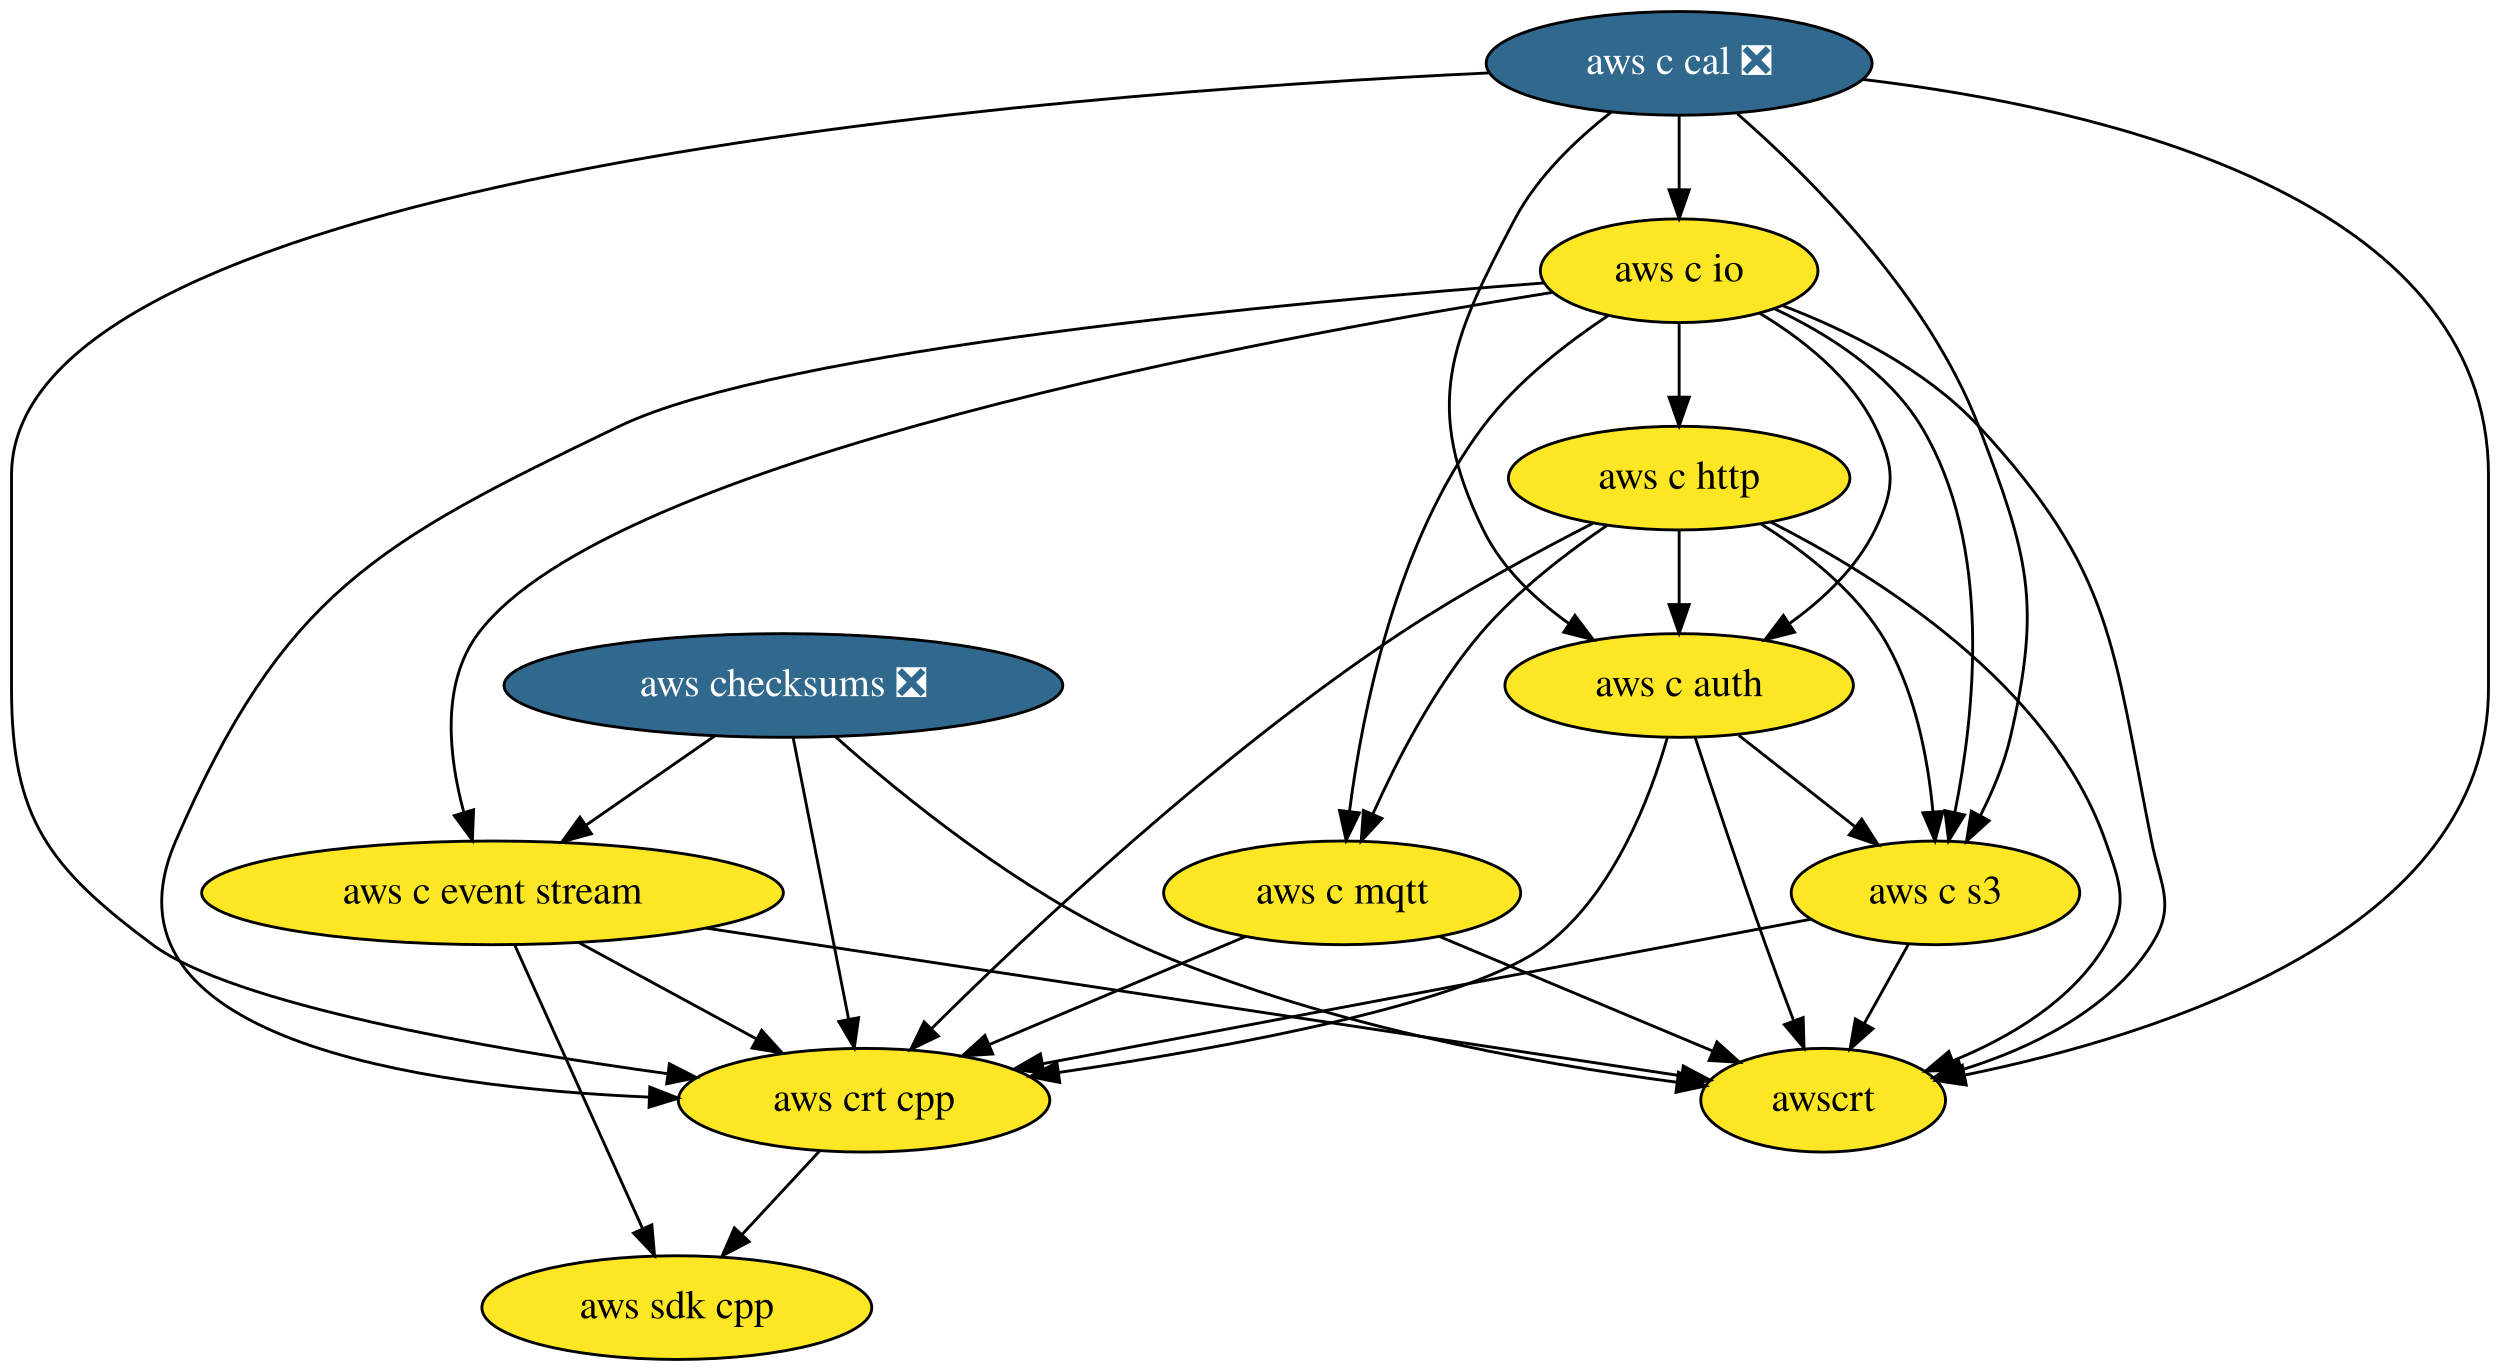
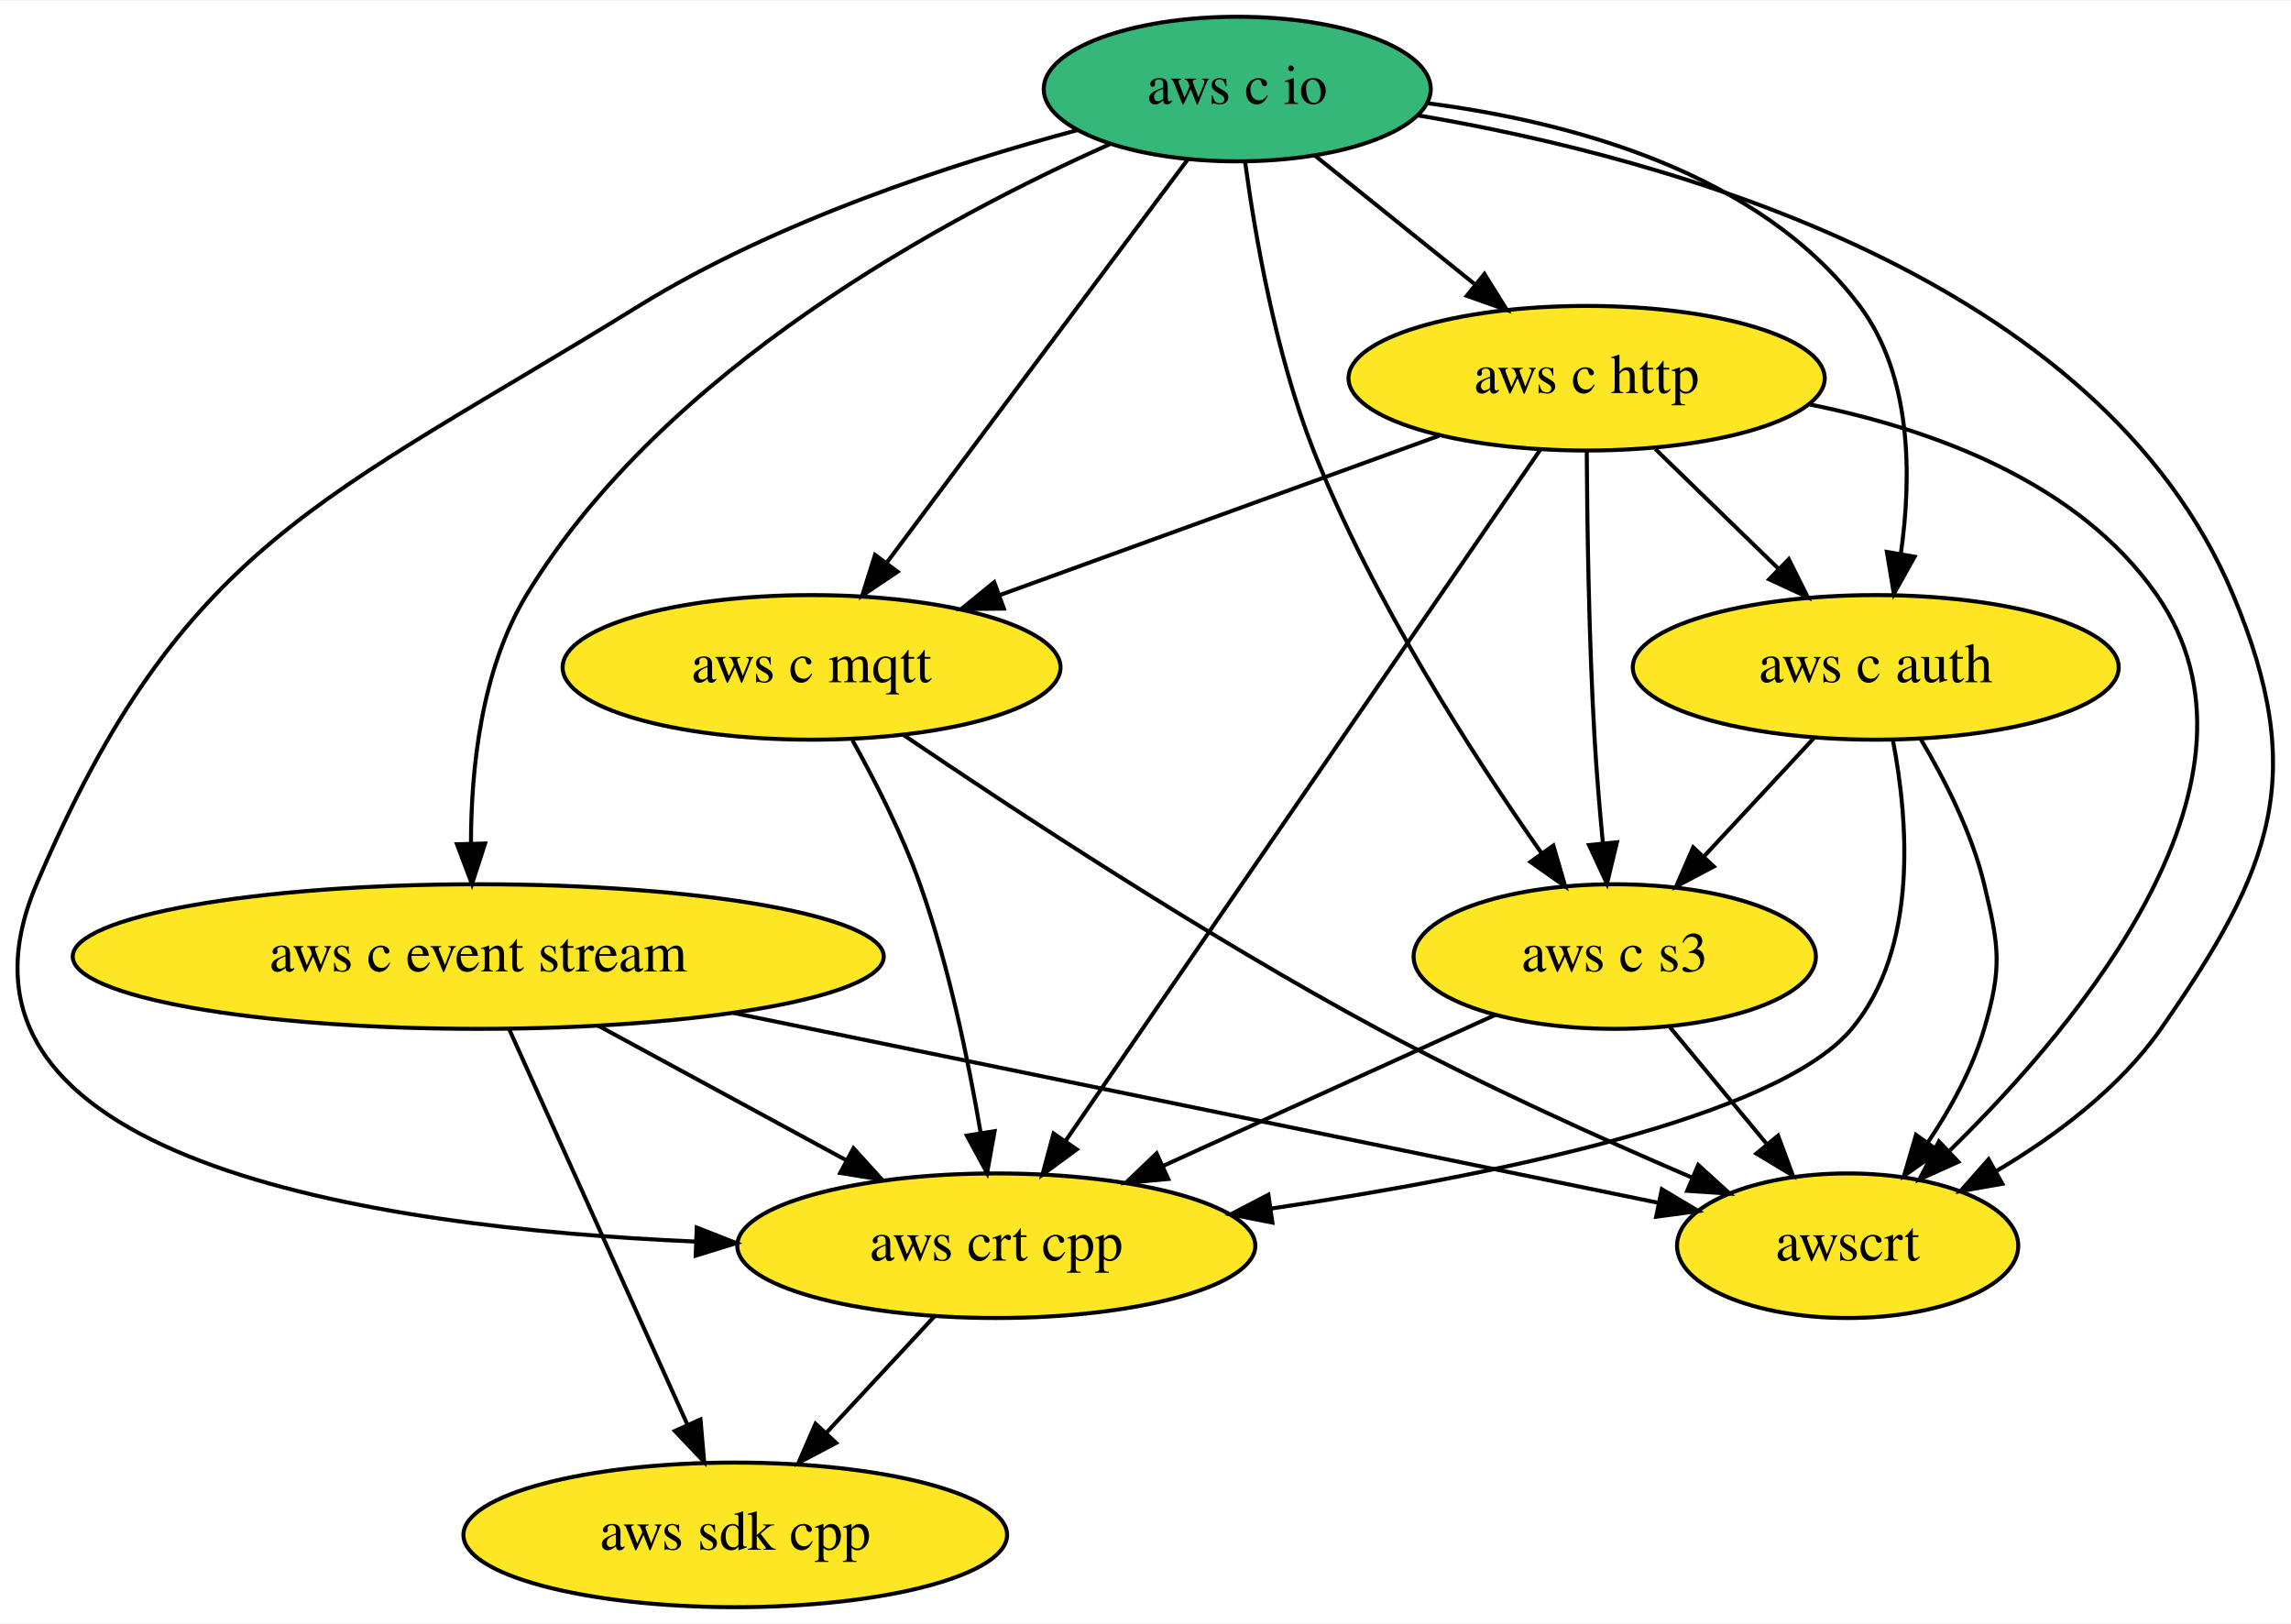
- <svg xmlns="http://www.w3.org/2000/svg" xmlns:xlink="http://www.w3.org/1999/xlink" width="868pt" height="476pt" viewBox="0.00 0.00 868.00 476.00">
-   <g id="graph0" class="graph" transform="scale(1 1) rotate(0) translate(4 472)">
-     <polygon fill="white" stroke="transparent" points="-4,4 -4,-472 864,-472 864,4 -4,4" />
+ <svg xmlns="http://www.w3.org/2000/svg" xmlns:xlink="http://www.w3.org/1999/xlink" width="570pt" height="404pt" viewBox="0.00 0.00 570.49 404.00">
+   <g id="graph0" class="graph" transform="scale(1 1) rotate(0) translate(4 400)">
+     <polygon fill="white" stroke="transparent" points="-4,4 -4,-400 566.49,-400 566.49,4 -4,4" />
    <g id="node1" class="node">
      <g id="a_node1">
        <a xlink:href="https://github.com/conda-forge/aws-sdk-cpp-feedstock" xlink:title="aws sdk cpp">
-           <ellipse fill="#fde725" stroke="black" cx="231" cy="-18" rx="67.69" ry="18" />
-           <text text-anchor="middle" x="231" y="-14.3" font-family="Times,serif" font-size="14.00">aws sdk cpp</text>
+           <ellipse fill="#fde725" stroke="black" cx="179.09" cy="-18" rx="67.69" ry="18" />
+           <text text-anchor="middle" x="179.09" y="-14.3" font-family="Times,serif" font-size="14.00">aws sdk cpp</text>
        </a>
      </g>
    </g>
    <g id="node2" class="node">
      <g id="a_node2">
-         <a xlink:href="https://github.com/conda-forge/aws-checksums-feedstock/pull/30" xlink:title="aws checksums ❎">
-           <ellipse fill="#31688e" stroke="black" cx="268" cy="-234" rx="97" ry="18" />
-           <text text-anchor="middle" x="268" y="-230.3" font-family="Times,serif" font-size="14.00" fill="white">aws checksums ❎</text>
-         </a>
-       </g>
-     </g>
-     <g id="node3" class="node">
-       <g id="a_node3">
        <a xlink:href="https://github.com/conda-forge/aws-c-event-stream-feedstock" xlink:title="aws c event stream">
-           <ellipse fill="#fde725" stroke="black" cx="167" cy="-162" rx="100.98" ry="18" />
-           <text text-anchor="middle" x="167" y="-158.3" font-family="Times,serif" font-size="14.00">aws c event stream</text>
+           <ellipse fill="#fde725" stroke="black" cx="115.09" cy="-162" rx="100.98" ry="18" />
+           <text text-anchor="middle" x="115.09" y="-158.3" font-family="Times,serif" font-size="14.00">aws c event stream</text>
        </a>
      </g>
    </g>
    <g id="edge1" class="edge">
-       <path fill="none" stroke="black" d="M244.06,-216.41C230.7,-207.15 213.87,-195.49 199.35,-185.42" />
-       <polygon fill="black" stroke="black" points="201.33,-182.53 191.11,-179.71 197.34,-188.29 201.33,-182.53" />
+       <path fill="none" stroke="black" d="M122.81,-143.87C133.82,-119.46 154.11,-74.43 167.09,-45.64" />
+       <polygon fill="black" stroke="black" points="170.43,-46.74 171.35,-36.19 164.05,-43.87 170.43,-46.74" />
    </g>
-     <g id="node4" class="node">
-       <g id="a_node4">
+     <g id="node3" class="node">
+       <g id="a_node3">
        <a xlink:href="https://github.com/conda-forge/aws-crt-cpp-feedstock" xlink:title="aws crt cpp">
-           <ellipse fill="#fde725" stroke="black" cx="296" cy="-90" rx="64.5" ry="18" />
-           <text text-anchor="middle" x="296" y="-86.3" font-family="Times,serif" font-size="14.00">aws crt cpp</text>
+           <ellipse fill="#fde725" stroke="black" cx="244.09" cy="-90" rx="64.5" ry="18" />
+           <text text-anchor="middle" x="244.09" y="-86.3" font-family="Times,serif" font-size="14.00">aws crt cpp</text>
        </a>
      </g>
    </g>
    <g id="edge2" class="edge">
-       <path fill="none" stroke="black" d="M271.38,-215.87C276.17,-191.56 284.99,-146.82 290.67,-118.01" />
-       <polygon fill="black" stroke="black" points="294.11,-118.68 292.61,-108.19 287.24,-117.32 294.11,-118.68" />
+       <path fill="none" stroke="black" d="M145.01,-144.76C163.39,-134.79 187.08,-121.94 206.69,-111.3" />
+       <polygon fill="black" stroke="black" points="208.54,-114.27 215.66,-106.43 205.21,-108.12 208.54,-114.27" />
    </g>
-     <g id="node5" class="node">
-       <g id="a_node5">
+     <g id="node4" class="node">
+       <g id="a_node4">
        <a xlink:href="https://github.com/conda-forge/awscrt-feedstock" xlink:title="awscrt">
-           <ellipse fill="#fde725" stroke="black" cx="629" cy="-90" rx="42.49" ry="18" />
-           <text text-anchor="middle" x="629" y="-86.3" font-family="Times,serif" font-size="14.00">awscrt</text>
+           <ellipse fill="#fde725" stroke="black" cx="456.09" cy="-90" rx="42.49" ry="18" />
+           <text text-anchor="middle" x="456.09" y="-86.3" font-family="Times,serif" font-size="14.00">awscrt</text>
        </a>
      </g>
    </g>
    <g id="edge3" class="edge">
-       <path fill="none" stroke="black" d="M286.08,-216.2C308.82,-195.99 349.9,-162.49 391,-144 452.09,-116.52 528.6,-102.76 578.12,-96.26" />
-       <polygon fill="black" stroke="black" points="578.77,-99.71 588.26,-94.98 577.9,-92.76 578.77,-99.71" />
+       <path fill="none" stroke="black" d="M178.43,-148C245.26,-134.28 349.01,-112.98 408.96,-100.68" />
+       <polygon fill="black" stroke="black" points="409.82,-104.07 418.91,-98.63 408.41,-97.22 409.82,-104.07" />
    </g>
    <g id="edge4" class="edge">
-       <path fill="none" stroke="black" d="M174.72,-143.87C185.72,-119.46 206.02,-74.43 219,-45.64" />
-       <polygon fill="black" stroke="black" points="222.33,-46.74 223.25,-36.19 215.95,-43.87 222.33,-46.74" />
+       <path fill="none" stroke="black" d="M228.69,-72.41C220.63,-63.73 210.62,-52.95 201.7,-43.34" />
+       <polygon fill="black" stroke="black" points="204.21,-40.9 194.84,-35.96 199.08,-45.67 204.21,-40.9" />
+     </g>
+     <g id="node5" class="node">
+       <g id="a_node5">
+         <a xlink:href="https://github.com/conda-forge/aws-c-io-feedstock" xlink:title="aws c io">
+           <ellipse fill="#35b779" stroke="black" cx="304.09" cy="-378" rx="48.19" ry="18" />
+           <text text-anchor="middle" x="304.09" y="-374.3" font-family="Times,serif" font-size="14.00">aws c io</text>
+         </a>
+       </g>
    </g>
    <g id="edge5" class="edge">
-       <path fill="none" stroke="black" d="M196.92,-144.76C215.3,-134.79 238.99,-121.94 258.6,-111.3" />
-       <polygon fill="black" stroke="black" points="260.45,-114.27 267.57,-106.43 257.11,-108.12 260.45,-114.27" />
+       <path fill="none" stroke="black" d="M272.4,-364.29C231.4,-346.04 161.22,-308.3 127.09,-252 115.88,-233.5 113.3,-208.9 113.28,-190.26" />
+       <polygon fill="black" stroke="black" points="116.79,-190.14 113.53,-180.06 109.79,-189.97 116.79,-190.14" />
    </g>
    <g id="edge6" class="edge">
-       <path fill="none" stroke="black" d="M241.23,-149.75C336.38,-135.34 498.73,-110.74 579.84,-98.45" />
-       <polygon fill="black" stroke="black" points="580.43,-101.9 589.79,-96.94 579.38,-94.98 580.43,-101.9" />
+       <path fill="none" stroke="black" d="M264.42,-367.81C233.16,-359.44 189.31,-345.14 155.09,-324 76.47,-275.43 41.33,-265.01 5.09,-180 -24.17,-111.35 88.7,-94.52 169.22,-91.03" />
+       <polygon fill="black" stroke="black" points="169.5,-94.52 179.37,-90.65 169.24,-87.53 169.5,-94.52" />
    </g>
    <g id="edge7" class="edge">
-       <path fill="none" stroke="black" d="M280.6,-72.41C272.54,-63.73 262.52,-52.95 253.6,-43.34" />
-       <polygon fill="black" stroke="black" points="256.11,-40.9 246.75,-35.96 250.98,-45.67 256.11,-40.9" />
+       <path fill="none" stroke="black" d="M349.13,-371.44C411.11,-360.93 518.84,-331.51 552.09,-252 570.87,-207.11 561.95,-183.9 534.09,-144 523.77,-129.21 507.89,-117.34 493.15,-108.61" />
+       <polygon fill="black" stroke="black" points="494.61,-105.42 484.18,-103.58 491.19,-111.52 494.61,-105.42" />
    </g>
    <g id="node6" class="node">
      <g id="a_node6">
-         <a xlink:href="https://github.com/conda-forge/aws-c-io-feedstock" xlink:title="aws c io">
-           <ellipse fill="#fde725" stroke="black" cx="579" cy="-378" rx="48.19" ry="18" />
-           <text text-anchor="middle" x="579" y="-374.3" font-family="Times,serif" font-size="14.00">aws c io</text>
+         <a xlink:href="https://github.com/conda-forge/aws-c-http-feedstock" xlink:title="aws c http">
+           <ellipse fill="#fde725" stroke="black" cx="391.09" cy="-306" rx="59.29" ry="18" />
+           <text text-anchor="middle" x="391.09" y="-302.3" font-family="Times,serif" font-size="14.00">aws c http</text>
        </a>
      </g>
    </g>
    <g id="edge8" class="edge">
-       <path fill="none" stroke="black" d="M535.08,-370.49C437.4,-355.03 207.23,-312.78 162,-252 148.92,-234.43 151.84,-209.07 157.05,-189.92" />
-       <polygon fill="black" stroke="black" points="160.43,-190.86 160.01,-180.27 153.73,-188.81 160.43,-190.86" />
-     </g>
-     <g id="edge9" class="edge">
-       <path fill="none" stroke="black" d="M531.97,-373.75C445.93,-367.22 266.87,-350.81 211,-324 126.52,-283.46 94.31,-265.96 57,-180 27.25,-111.45 140.62,-94.6 221.32,-91.08" />
-       <polygon fill="black" stroke="black" points="221.62,-94.57 231.48,-90.7 221.35,-87.58 221.62,-94.57" />
-     </g>
-     <g id="edge10" class="edge">
-       <path fill="none" stroke="black" d="M614.77,-365.94C636.92,-357.51 664.55,-343.92 683,-324 730.11,-273.13 729.4,-247.99 743,-180 746.14,-164.31 751.6,-157.49 743,-144 728.45,-121.2 701.28,-108.05 677.11,-100.56" />
-       <polygon fill="black" stroke="black" points="677.9,-97.14 667.33,-97.77 675.98,-103.88 677.9,-97.14" />
+       <path fill="none" stroke="black" d="M323.4,-361.46C335.06,-352.08 350.13,-339.96 363.08,-329.54" />
+       <polygon fill="black" stroke="black" points="365.64,-331.97 371.24,-322.98 361.25,-326.52 365.64,-331.97" />
    </g>
    <g id="node7" class="node">
      <g id="a_node7">
-         <a xlink:href="https://github.com/conda-forge/aws-c-http-feedstock" xlink:title="aws c http">
-           <ellipse fill="#fde725" stroke="black" cx="579" cy="-306" rx="59.29" ry="18" />
-           <text text-anchor="middle" x="579" y="-302.3" font-family="Times,serif" font-size="14.00">aws c http</text>
+         <a xlink:href="https://github.com/conda-forge/aws-c-mqtt-feedstock" xlink:title="aws c mqtt">
+           <ellipse fill="#fde725" stroke="black" cx="198.09" cy="-234" rx="61.99" ry="18" />
+           <text text-anchor="middle" x="198.09" y="-230.3" font-family="Times,serif" font-size="14.00">aws c mqtt</text>
+         </a>
+       </g>
+     </g>
+     <g id="edge9" class="edge">
+       <path fill="none" stroke="black" d="M291.73,-360.43C273.32,-335.77 238.56,-289.2 216.96,-260.27" />
+       <polygon fill="black" stroke="black" points="219.5,-257.82 210.71,-251.9 213.89,-262.01 219.5,-257.82" />
+     </g>
+     <g id="node8" class="node">
+       <g id="a_node8">
+         <a xlink:href="https://github.com/conda-forge/aws-c-auth-feedstock" xlink:title="aws c auth">
+           <ellipse fill="#fde725" stroke="black" cx="463.09" cy="-234" rx="60.5" ry="18" />
+           <text text-anchor="middle" x="463.09" y="-230.3" font-family="Times,serif" font-size="14.00">aws c auth</text>
+         </a>
+       </g>
+     </g>
+     <g id="edge10" class="edge">
+       <path fill="none" stroke="black" d="M351.56,-374.46C387.28,-369.79 434.19,-357.23 459.09,-324 472.16,-306.56 472.06,-281.36 469.32,-262.22" />
+       <polygon fill="black" stroke="black" points="472.76,-261.55 467.6,-252.3 465.86,-262.75 472.76,-261.55" />
+     </g>
+     <g id="node9" class="node">
+       <g id="a_node9">
+         <a xlink:href="https://github.com/conda-forge/aws-c-s3-feedstock" xlink:title="aws c s3">
+           <ellipse fill="#fde725" stroke="black" cx="398.09" cy="-162" rx="50.09" ry="18" />
+           <text text-anchor="middle" x="398.09" y="-158.3" font-family="Times,serif" font-size="14.00">aws c s3</text>
        </a>
      </g>
    </g>
    <g id="edge11" class="edge">
-       <path fill="none" stroke="black" d="M579,-359.7C579,-351.98 579,-342.71 579,-334.11" />
-       <polygon fill="black" stroke="black" points="582.5,-334.1 579,-324.1 575.5,-334.1 582.5,-334.1" />
-     </g>
-     <g id="node8" class="node">
-       <g id="a_node8">
-         <a xlink:href="https://github.com/conda-forge/aws-c-mqtt-feedstock" xlink:title="aws c mqtt">
-           <ellipse fill="#fde725" stroke="black" cx="462" cy="-162" rx="61.99" ry="18" />
-           <text text-anchor="middle" x="462" y="-158.3" font-family="Times,serif" font-size="14.00">aws c mqtt</text>
-         </a>
-       </g>
+       <path fill="none" stroke="black" d="M306.06,-359.78C308.53,-341.49 313.65,-311.96 323.09,-288 337.72,-250.88 362.77,-212.08 379.86,-187.74" />
+       <polygon fill="black" stroke="black" points="382.81,-189.63 385.77,-179.46 377.11,-185.57 382.81,-189.63" />
    </g>
    <g id="edge12" class="edge">
-       <path fill="none" stroke="black" d="M554.31,-362.41C540.06,-352.96 522.71,-339.54 511,-324 480.69,-283.79 468.98,-224.75 464.57,-190.46" />
-       <polygon fill="black" stroke="black" points="468.01,-189.77 463.38,-180.25 461.06,-190.59 468.01,-189.77" />
-     </g>
-     <g id="node9" class="node">
-       <g id="a_node9">
-         <a xlink:href="https://github.com/conda-forge/aws-c-auth-feedstock" xlink:title="aws c auth">
-           <ellipse fill="#fde725" stroke="black" cx="579" cy="-234" rx="60.5" ry="18" />
-           <text text-anchor="middle" x="579" y="-230.3" font-family="Times,serif" font-size="14.00">aws c auth</text>
-         </a>
-       </g>
+       <path fill="none" stroke="black" d="M379.56,-288.21C353.85,-250.78 291.73,-160.35 261.38,-116.16" />
+       <polygon fill="black" stroke="black" points="264.12,-113.98 255.58,-107.71 258.35,-117.94 264.12,-113.98" />
    </g>
    <g id="edge13" class="edge">
-       <path fill="none" stroke="black" d="M607.04,-363.2C621.86,-354.26 638.66,-341.08 647,-324 654.02,-309.62 654.02,-302.38 647,-288 640.55,-274.8 629.05,-263.93 617.32,-255.54" />
-       <polygon fill="black" stroke="black" points="619.07,-252.5 608.8,-249.88 615.19,-258.33 619.07,-252.5" />
-     </g>
-     <g id="node10" class="node">
-       <g id="a_node10">
-         <a xlink:href="https://github.com/conda-forge/aws-c-s3-feedstock" xlink:title="aws c s3">
-           <ellipse fill="#fde725" stroke="black" cx="668" cy="-162" rx="50.09" ry="18" />
-           <text text-anchor="middle" x="668" y="-158.3" font-family="Times,serif" font-size="14.00">aws c s3</text>
-         </a>
-       </g>
+       <path fill="none" stroke="black" d="M446.61,-299.47C477.55,-293.23 513.66,-279.99 533.09,-252 564.66,-206.52 514.65,-146.1 481.57,-113.75" />
+       <polygon fill="black" stroke="black" points="483.64,-110.89 473.98,-106.53 478.81,-115.96 483.64,-110.89" />
    </g>
    <g id="edge14" class="edge">
-       <path fill="none" stroke="black" d="M611.99,-364.85C630.22,-356.32 651.46,-343.02 663,-324 688.01,-282.8 681.61,-224.1 674.76,-190.14" />
-       <polygon fill="black" stroke="black" points="678.11,-189.06 672.56,-180.04 671.27,-190.55 678.11,-189.06" />
+       <path fill="none" stroke="black" d="M354.34,-291.67C323.28,-280.4 278.61,-264.2 244.98,-252.01" />
+       <polygon fill="black" stroke="black" points="245.97,-248.64 235.37,-248.52 243.58,-255.22 245.97,-248.64" />
    </g>
    <g id="edge15" class="edge">
-       <path fill="none" stroke="black" d="M548.95,-290.26C529.4,-280.26 503.6,-266.3 482,-252 418.43,-209.92 353.08,-148.25 319.34,-114.76" />
-       <polygon fill="black" stroke="black" points="321.79,-112.26 312.24,-107.67 316.84,-117.21 321.79,-112.26" />
+       <path fill="none" stroke="black" d="M408.16,-288.41C417.3,-279.52 428.73,-268.41 438.79,-258.63" />
+       <polygon fill="black" stroke="black" points="441.42,-260.95 446.15,-251.47 436.54,-255.93 441.42,-260.95" />
    </g>
    <g id="edge16" class="edge">
-       <path fill="none" stroke="black" d="M610.79,-290.75C648.26,-271.79 707.87,-234.24 727,-180 732.32,-164.91 735.19,-157.74 727,-144 715.43,-124.58 693.99,-111.85 674.12,-103.74" />
-       <polygon fill="black" stroke="black" points="675.13,-100.38 664.53,-100.12 672.65,-106.93 675.13,-100.38" />
+       <path fill="none" stroke="black" d="M391.12,-287.92C391.22,-270 391.64,-241 393.09,-216 393.58,-207.66 394.35,-198.6 395.13,-190.37" />
+       <polygon fill="black" stroke="black" points="398.64,-190.46 396.16,-180.16 391.68,-189.76 398.64,-190.46" />
    </g>
    <g id="edge17" class="edge">
-       <path fill="none" stroke="black" d="M553.9,-289.54C539.78,-279.97 522.53,-266.72 510,-252 493.99,-233.19 481.08,-208.17 472.69,-189.45" />
-       <polygon fill="black" stroke="black" points="475.81,-187.83 468.62,-180.04 469.38,-190.61 475.81,-187.83" />
+       <path fill="none" stroke="black" d="M208.28,-215.84C213.93,-205.71 220.68,-192.46 225.09,-180 232.26,-159.8 237.16,-136.03 240.19,-118.13" />
+       <polygon fill="black" stroke="black" points="243.67,-118.52 241.8,-108.09 236.76,-117.41 243.67,-118.52" />
    </g>
    <g id="edge18" class="edge">
-       <path fill="none" stroke="black" d="M579,-287.7C579,-279.98 579,-270.71 579,-262.11" />
-       <polygon fill="black" stroke="black" points="582.5,-262.1 579,-252.1 575.5,-262.1 582.5,-262.1" />
+       <path fill="none" stroke="black" d="M220.96,-217.19C248.37,-198.56 296.03,-167.2 339.09,-144 364.52,-130.3 394.16,-116.9 417.25,-107" />
+       <polygon fill="black" stroke="black" points="418.87,-110.11 426.71,-102.98 416.13,-103.67 418.87,-110.11" />
    </g>
    <g id="edge19" class="edge">
-       <path fill="none" stroke="black" d="M607.55,-289.98C622.11,-280.88 638.86,-267.95 649,-252 660.77,-233.5 665.36,-208.91 667.1,-190.26" />
-       <polygon fill="black" stroke="black" points="670.61,-190.28 667.83,-180.06 663.62,-189.79 670.61,-190.28" />
+       <path fill="none" stroke="black" d="M467.38,-215.75C471.16,-196.04 473.8,-163.95 457.09,-144 438.58,-121.89 367.53,-107.4 312.51,-99.25" />
+       <polygon fill="black" stroke="black" points="312.84,-95.76 302.45,-97.8 311.85,-102.69 312.84,-95.76" />
    </g>
    <g id="edge20" class="edge">
-       <path fill="none" stroke="black" d="M428.41,-146.83C402.81,-136.04 367.37,-121.09 339.59,-109.38" />
-       <polygon fill="black" stroke="black" points="340.69,-106.05 330.11,-105.38 337.97,-112.5 340.69,-106.05" />
+       <path fill="none" stroke="black" d="M474.28,-216.14C480.26,-206.1 487.01,-192.85 490.09,-180 493.83,-164.44 494.6,-159.35 490.09,-144 487.17,-134.03 481.74,-124.17 476.06,-115.7" />
+       <polygon fill="black" stroke="black" points="478.81,-113.53 470.14,-107.43 473.11,-117.6 478.81,-113.53" />
    </g>
    <g id="edge21" class="edge">
-       <path fill="none" stroke="black" d="M495.79,-146.83C523.28,-135.31 562.07,-119.06 590.7,-107.05" />
-       <polygon fill="black" stroke="black" points="592.12,-110.25 599.99,-103.16 589.42,-103.8 592.12,-110.25" />
+       <path fill="none" stroke="black" d="M447.69,-216.41C439.51,-207.61 429.32,-196.63 420.3,-186.92" />
+       <polygon fill="black" stroke="black" points="422.76,-184.42 413.39,-179.47 417.63,-189.18 422.76,-184.42" />
    </g>
    <g id="edge22" class="edge">
-       <path fill="none" stroke="black" d="M574.84,-215.73C569.02,-195.38 556.42,-162.06 533,-144 506.88,-123.86 424.17,-108.54 363.8,-99.67" />
-       <polygon fill="black" stroke="black" points="363.95,-96.16 353.56,-98.2 362.96,-103.09 363.95,-96.16" />
+       <path fill="none" stroke="black" d="M368.4,-147.5C344.89,-136.82 311.78,-121.77 285.64,-109.88" />
+       <polygon fill="black" stroke="black" points="286.91,-106.62 276.35,-105.66 284.01,-112.99 286.91,-106.62" />
    </g>
    <g id="edge23" class="edge">
-       <path fill="none" stroke="black" d="M584.57,-215.88C590.46,-197.91 600.12,-168.88 609,-144 612.09,-135.35 615.59,-125.95 618.79,-117.5" />
-       <polygon fill="black" stroke="black" points="622.07,-118.72 622.36,-108.13 615.53,-116.23 622.07,-118.72" />
-     </g>
-     <g id="edge24" class="edge">
-       <path fill="none" stroke="black" d="M599.64,-216.76C611.61,-207.36 626.83,-195.38 639.88,-185.12" />
-       <polygon fill="black" stroke="black" points="642.39,-187.6 648.08,-178.67 638.06,-182.1 642.39,-187.6" />
-     </g>
-     <g id="edge25" class="edge">
-       <path fill="none" stroke="black" d="M624.6,-152.83C558.75,-140.44 433.31,-116.84 357.9,-102.65" />
-       <polygon fill="black" stroke="black" points="358.53,-99.21 348.06,-100.8 357.24,-106.09 358.53,-99.21" />
-     </g>
-     <g id="edge26" class="edge">
-       <path fill="none" stroke="black" d="M658.56,-144.05C653.96,-135.8 648.33,-125.7 643.23,-116.54" />
-       <polygon fill="black" stroke="black" points="646.28,-114.82 638.35,-107.79 640.16,-118.23 646.28,-114.82" />
-     </g>
-     <g id="node11" class="node">
-       <g id="a_node11">
-         <a xlink:href="https://github.com/conda-forge/aws-c-cal-feedstock/pull/43" xlink:title="aws c cal ❎">
-           <ellipse fill="#31688e" stroke="black" cx="579" cy="-450" rx="67" ry="18" />
-           <text text-anchor="middle" x="579" y="-446.3" font-family="Times,serif" font-size="14.00" fill="white">aws c cal ❎</text>
-         </a>
-       </g>
-     </g>
-     <g id="edge27" class="edge">
-       <path fill="none" stroke="black" d="M512.86,-446.68C360.94,-439.55 0,-411.6 0,-307 0,-307 0,-307 0,-233 0,-187.85 12.77,-170.95 49,-144 76.84,-123.3 164.59,-107.94 227.58,-99.23" />
-       <polygon fill="black" stroke="black" points="228.41,-102.65 237.85,-97.84 227.47,-95.71 228.41,-102.65" />
-     </g>
-     <g id="edge28" class="edge">
-       <path fill="none" stroke="black" d="M642.76,-444.42C725.67,-434.59 860,-403.75 860,-307 860,-307 860,-307 860,-233 860,-148.37 746.09,-112.58 678.25,-98.76" />
-       <polygon fill="black" stroke="black" points="678.67,-95.28 668.19,-96.81 677.33,-102.15 678.67,-95.28" />
-     </g>
-     <g id="edge29" class="edge">
-       <path fill="none" stroke="black" d="M579,-431.7C579,-423.98 579,-414.71 579,-406.11" />
-       <polygon fill="black" stroke="black" points="582.5,-406.1 579,-396.1 575.5,-406.1 582.5,-406.1" />
-     </g>
-     <g id="edge30" class="edge">
-       <path fill="none" stroke="black" d="M555.41,-433.07C543.45,-423.71 529.84,-410.81 522,-396 499.43,-353.35 489.82,-331.35 511,-288 517.45,-274.8 528.95,-263.93 540.68,-255.54" />
-       <polygon fill="black" stroke="black" points="542.81,-258.33 549.2,-249.88 538.93,-252.5 542.81,-258.33" />
-     </g>
-     <g id="edge31" class="edge">
-       <path fill="none" stroke="black" d="M599.21,-432.49C624.2,-410.67 665.57,-369.62 683,-324 700.22,-278.93 704.91,-263 694,-216 691.85,-206.72 687.82,-197.18 683.58,-188.81" />
-       <polygon fill="black" stroke="black" points="686.61,-187.05 678.78,-179.92 680.45,-190.38 686.61,-187.05" />
+       <path fill="none" stroke="black" d="M411.84,-144.41C419.06,-135.69 428.05,-124.85 436.04,-115.21" />
+       <polygon fill="black" stroke="black" points="438.76,-117.4 442.45,-107.47 433.37,-112.94 438.76,-117.4" />
    </g>
  </g>
</svg>
